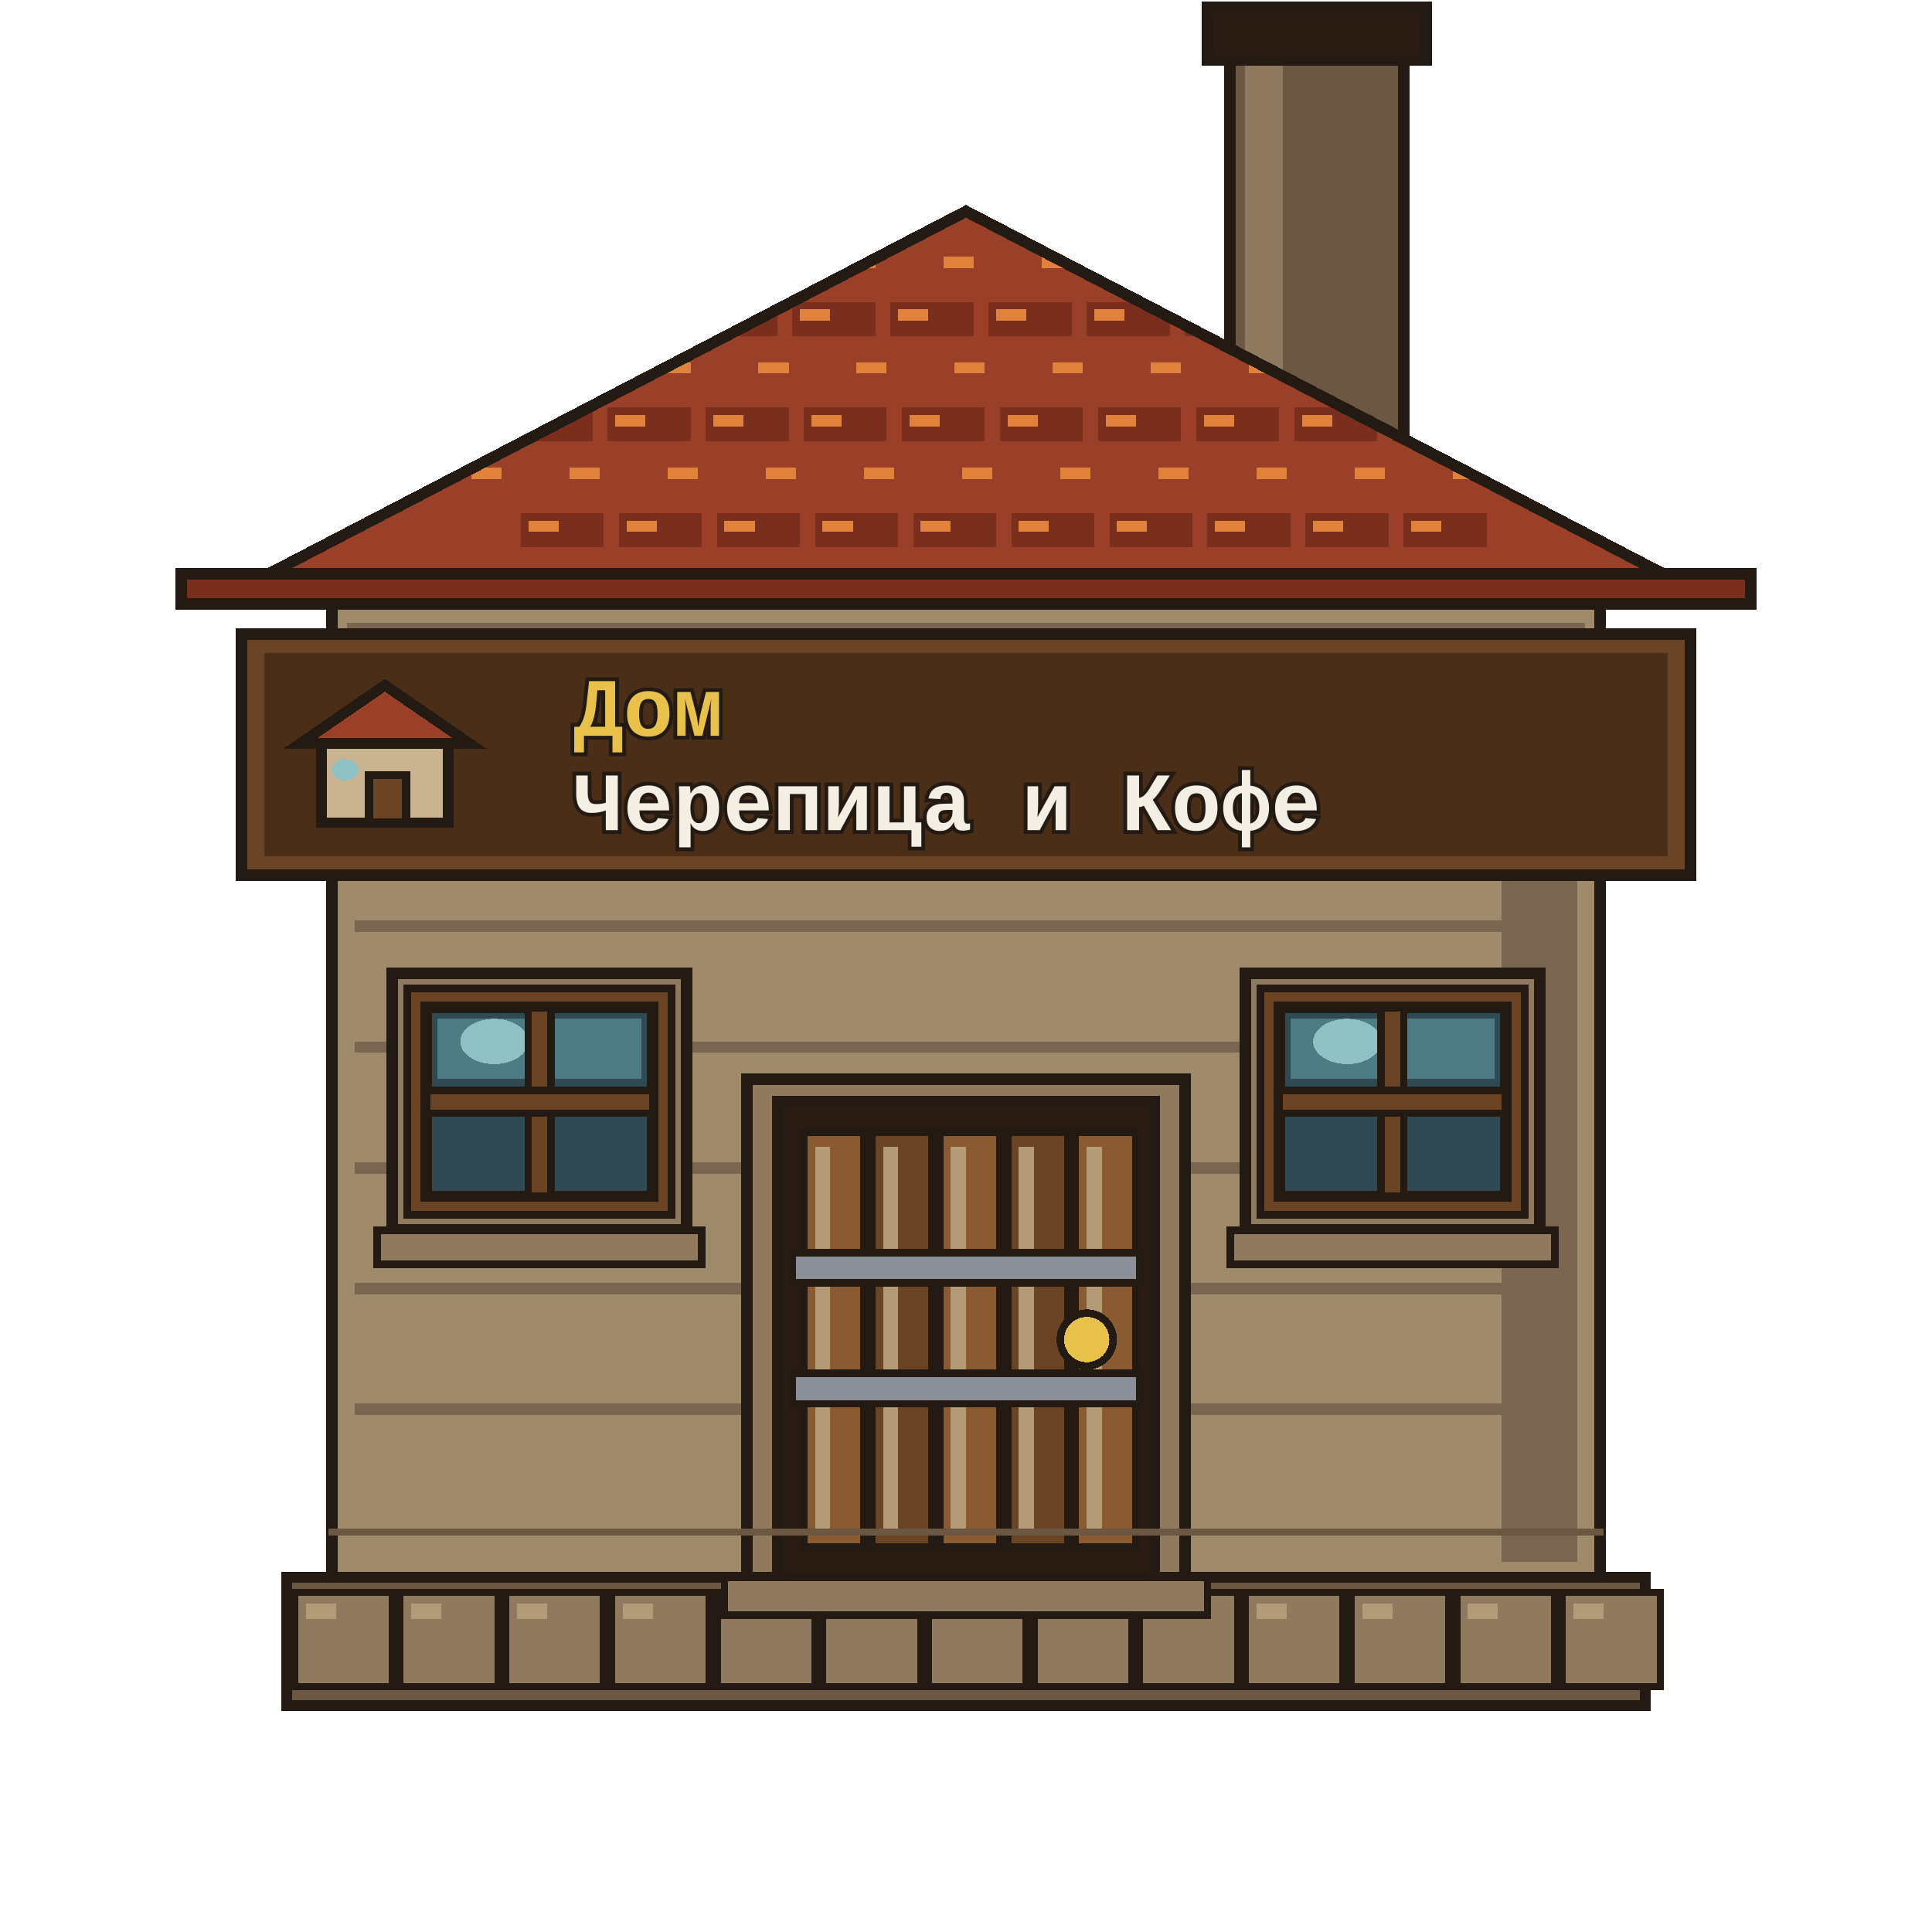
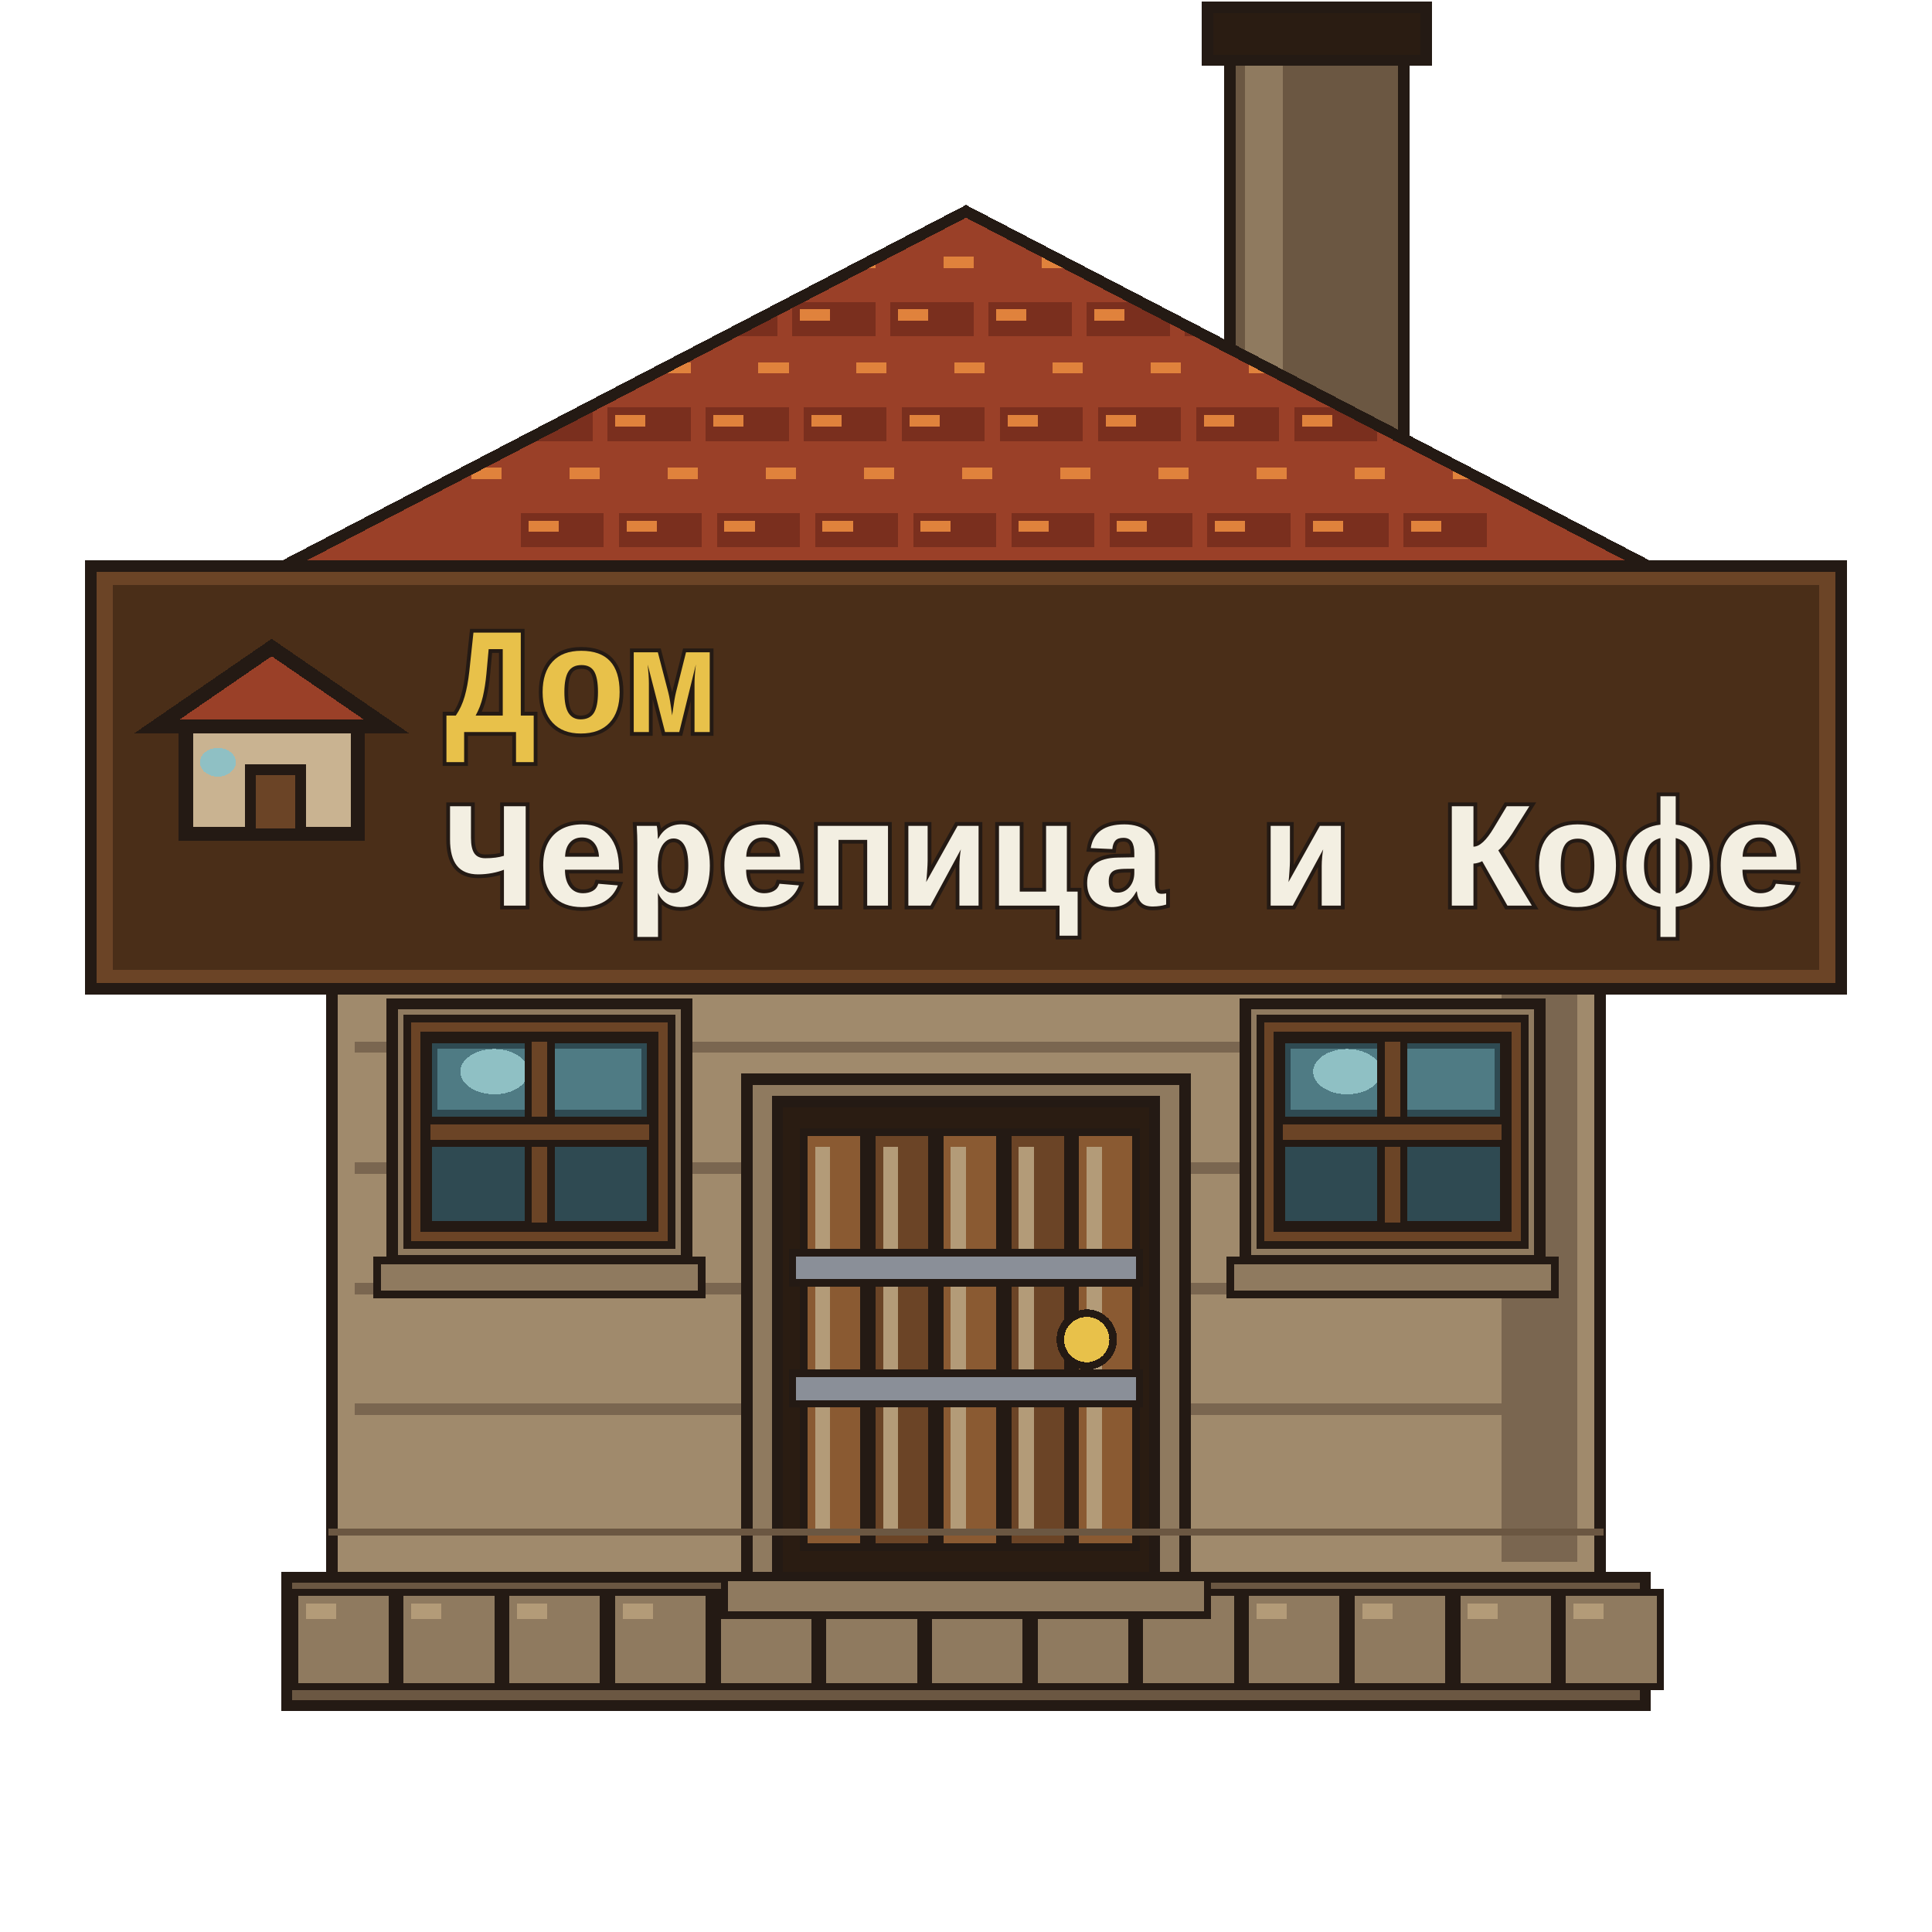
<svg xmlns="http://www.w3.org/2000/svg" viewBox="0 0 512 512" shape-rendering="crispEdges">
  <g id="chimney">
    <path d="M326 8 H372 V120 H326Z" fill="#6b5742" stroke="#241a14" stroke-width="3" stroke-linejoin="miter" stroke-linecap="square" />
    <path d="M330 12 H340 V116 H330Z" fill="#8f7a5f" stroke="none" />
    <path d="M320 2 H378 V16 H320Z" fill="#2a1c12" stroke="#241a14" stroke-width="3" stroke-linejoin="miter" stroke-linecap="square" />
  </g>
  <g id="base">
    <path d="M76 418 H436 V452 H76Z" fill="#6b5742" stroke="#241a14" stroke-width="3" stroke-linejoin="miter" stroke-linecap="square" />
    <path d="M78 422 H104 V447 H78Z" fill="#8f7a5f" stroke="#241a14" stroke-width="2" stroke-linejoin="miter" stroke-linecap="square" />
    <path d="M81 425 H89 V429 H81Z" fill="#b39b78" stroke="none" />
    <path d="M106 422 H132 V447 H106Z" fill="#8f7a5f" stroke="#241a14" stroke-width="2" stroke-linejoin="miter" stroke-linecap="square" />
    <path d="M109 425 H117 V429 H109Z" fill="#b39b78" stroke="none" />
    <path d="M134 422 H160 V447 H134Z" fill="#8f7a5f" stroke="#241a14" stroke-width="2" stroke-linejoin="miter" stroke-linecap="square" />
    <path d="M137 425 H145 V429 H137Z" fill="#b39b78" stroke="none" />
    <path d="M162 422 H188 V447 H162Z" fill="#8f7a5f" stroke="#241a14" stroke-width="2" stroke-linejoin="miter" stroke-linecap="square" />
    <path d="M165 425 H173 V429 H165Z" fill="#b39b78" stroke="none" />
    <path d="M190 422 H216 V447 H190Z" fill="#8f7a5f" stroke="#241a14" stroke-width="2" stroke-linejoin="miter" stroke-linecap="square" />
    <path d="M193 425 H201 V429 H193Z" fill="#b39b78" stroke="none" />
    <path d="M218 422 H244 V447 H218Z" fill="#8f7a5f" stroke="#241a14" stroke-width="2" stroke-linejoin="miter" stroke-linecap="square" />
    <path d="M221 425 H229 V429 H221Z" fill="#b39b78" stroke="none" />
    <path d="M246 422 H272 V447 H246Z" fill="#8f7a5f" stroke="#241a14" stroke-width="2" stroke-linejoin="miter" stroke-linecap="square" />
    <path d="M249 425 H257 V429 H249Z" fill="#b39b78" stroke="none" />
    <path d="M274 422 H300 V447 H274Z" fill="#8f7a5f" stroke="#241a14" stroke-width="2" stroke-linejoin="miter" stroke-linecap="square" />
    <path d="M277 425 H285 V429 H277Z" fill="#b39b78" stroke="none" />
    <path d="M302 422 H328 V447 H302Z" fill="#8f7a5f" stroke="#241a14" stroke-width="2" stroke-linejoin="miter" stroke-linecap="square" />
    <path d="M305 425 H313 V429 H305Z" fill="#b39b78" stroke="none" />
    <path d="M330 422 H356 V447 H330Z" fill="#8f7a5f" stroke="#241a14" stroke-width="2" stroke-linejoin="miter" stroke-linecap="square" />
    <path d="M333 425 H341 V429 H333Z" fill="#b39b78" stroke="none" />
    <path d="M358 422 H384 V447 H358Z" fill="#8f7a5f" stroke="#241a14" stroke-width="2" stroke-linejoin="miter" stroke-linecap="square" />
    <path d="M361 425 H369 V429 H361Z" fill="#b39b78" stroke="none" />
    <path d="M386 422 H412 V447 H386Z" fill="#8f7a5f" stroke="#241a14" stroke-width="2" stroke-linejoin="miter" stroke-linecap="square" />
    <path d="M389 425 H397 V429 H389Z" fill="#b39b78" stroke="none" />
    <path d="M414 422 H440 V447 H414Z" fill="#8f7a5f" stroke="#241a14" stroke-width="2" stroke-linejoin="miter" stroke-linecap="square" />
    <path d="M417 425 H425 V429 H417Z" fill="#b39b78" stroke="none" />
  </g>
  <g id="wall">
    <path d="M88 160 H424 V418 H88Z" fill="#a08a6c" stroke="#241a14" stroke-width="3" stroke-linejoin="miter" stroke-linecap="square" />
    <path d="M92 165 H420 V175 H92Z" fill="#7a6650" stroke="none" />
    <path d="M96 178 H416 V186 H96Z" fill="#a08a6c" stroke="none" />
    <path d="M398 168 H418 V414 H398Z" fill="#7a6650" stroke="none" />
    <path d="M94 180 H418 V183 H94Z" fill="#7a6650" stroke="none" />
    <path d="M94 212 H418 V215 H94Z" fill="#7a6650" stroke="none" />
    <path d="M94 244 H418 V247 H94Z" fill="#7a6650" stroke="none" />
    <path d="M94 276 H418 V279 H94Z" fill="#7a6650" stroke="none" />
    <path d="M94 308 H418 V311 H94Z" fill="#7a6650" stroke="none" />
    <path d="M94 340 H418 V343 H94Z" fill="#7a6650" stroke="none" />
    <path d="M94 372 H418 V375 H94Z" fill="#7a6650" stroke="none" />
  </g>
  <g id="roof">
    <defs>
      <clipPath id="roofClip">
        <path d="M56 160 L256 56 L456 160Z" />
      </clipPath>
    </defs>
    <path d="M56 160 L256 56 L456 160Z" fill="#9a4028" stroke="#241a14" stroke-width="3" stroke-linejoin="miter" />
    <g clip-path="url(#roofClip)">
      <path d="M66 66 H88 V75 H66Z" fill="#9a4028" stroke="none" />
      <path d="M68 68 H76 V71 H68Z" fill="#e0823c" stroke="none" />
      <path d="M92 66 H114 V75 H92Z" fill="#9a4028" stroke="none" />
      <path d="M94 68 H102 V71 H94Z" fill="#e0823c" stroke="none" />
      <path d="M118 66 H140 V75 H118Z" fill="#9a4028" stroke="none" />
      <path d="M120 68 H128 V71 H120Z" fill="#e0823c" stroke="none" />
      <path d="M144 66 H166 V75 H144Z" fill="#9a4028" stroke="none" />
      <path d="M146 68 H154 V71 H146Z" fill="#e0823c" stroke="none" />
      <path d="M170 66 H192 V75 H170Z" fill="#9a4028" stroke="none" />
      <path d="M172 68 H180 V71 H172Z" fill="#e0823c" stroke="none" />
      <path d="M196 66 H218 V75 H196Z" fill="#9a4028" stroke="none" />
      <path d="M198 68 H206 V71 H198Z" fill="#e0823c" stroke="none" />
      <path d="M222 66 H244 V75 H222Z" fill="#9a4028" stroke="none" />
      <path d="M224 68 H232 V71 H224Z" fill="#e0823c" stroke="none" />
      <path d="M248 66 H270 V75 H248Z" fill="#9a4028" stroke="none" />
      <path d="M250 68 H258 V71 H250Z" fill="#e0823c" stroke="none" />
      <path d="M274 66 H296 V75 H274Z" fill="#9a4028" stroke="none" />
      <path d="M276 68 H284 V71 H276Z" fill="#e0823c" stroke="none" />
      <path d="M300 66 H322 V75 H300Z" fill="#9a4028" stroke="none" />
      <path d="M302 68 H310 V71 H302Z" fill="#e0823c" stroke="none" />
      <path d="M326 66 H348 V75 H326Z" fill="#9a4028" stroke="none" />
      <path d="M328 68 H336 V71 H328Z" fill="#e0823c" stroke="none" />
      <path d="M352 66 H374 V75 H352Z" fill="#9a4028" stroke="none" />
      <path d="M354 68 H362 V71 H354Z" fill="#e0823c" stroke="none" />
      <path d="M378 66 H400 V75 H378Z" fill="#9a4028" stroke="none" />
      <path d="M380 68 H388 V71 H380Z" fill="#e0823c" stroke="none" />
      <path d="M404 66 H426 V75 H404Z" fill="#9a4028" stroke="none" />
      <path d="M406 68 H414 V71 H406Z" fill="#e0823c" stroke="none" />
      <path d="M430 66 H452 V75 H430Z" fill="#9a4028" stroke="none" />
      <path d="M432 68 H440 V71 H432Z" fill="#e0823c" stroke="none" />
      <path d="M80 80 H102 V89 H80Z" fill="#7a2f1e" stroke="none" />
      <path d="M82 82 H90 V85 H82Z" fill="#e0823c" stroke="none" />
      <path d="M106 80 H128 V89 H106Z" fill="#7a2f1e" stroke="none" />
      <path d="M108 82 H116 V85 H108Z" fill="#e0823c" stroke="none" />
      <path d="M132 80 H154 V89 H132Z" fill="#7a2f1e" stroke="none" />
      <path d="M134 82 H142 V85 H134Z" fill="#e0823c" stroke="none" />
      <path d="M158 80 H180 V89 H158Z" fill="#7a2f1e" stroke="none" />
      <path d="M160 82 H168 V85 H160Z" fill="#e0823c" stroke="none" />
      <path d="M184 80 H206 V89 H184Z" fill="#7a2f1e" stroke="none" />
      <path d="M186 82 H194 V85 H186Z" fill="#e0823c" stroke="none" />
      <path d="M210 80 H232 V89 H210Z" fill="#7a2f1e" stroke="none" />
      <path d="M212 82 H220 V85 H212Z" fill="#e0823c" stroke="none" />
      <path d="M236 80 H258 V89 H236Z" fill="#7a2f1e" stroke="none" />
      <path d="M238 82 H246 V85 H238Z" fill="#e0823c" stroke="none" />
      <path d="M262 80 H284 V89 H262Z" fill="#7a2f1e" stroke="none" />
      <path d="M264 82 H272 V85 H264Z" fill="#e0823c" stroke="none" />
      <path d="M288 80 H310 V89 H288Z" fill="#7a2f1e" stroke="none" />
      <path d="M290 82 H298 V85 H290Z" fill="#e0823c" stroke="none" />
      <path d="M314 80 H336 V89 H314Z" fill="#7a2f1e" stroke="none" />
      <path d="M316 82 H324 V85 H316Z" fill="#e0823c" stroke="none" />
      <path d="M340 80 H362 V89 H340Z" fill="#7a2f1e" stroke="none" />
      <path d="M342 82 H350 V85 H342Z" fill="#e0823c" stroke="none" />
      <path d="M366 80 H388 V89 H366Z" fill="#7a2f1e" stroke="none" />
      <path d="M368 82 H376 V85 H368Z" fill="#e0823c" stroke="none" />
      <path d="M392 80 H414 V89 H392Z" fill="#7a2f1e" stroke="none" />
      <path d="M394 82 H402 V85 H394Z" fill="#e0823c" stroke="none" />
      <path d="M418 80 H440 V89 H418Z" fill="#7a2f1e" stroke="none" />
      <path d="M420 82 H428 V85 H420Z" fill="#e0823c" stroke="none" />
      <path d="M95 94 H117 V103 H95Z" fill="#9a4028" stroke="none" />
      <path d="M97 96 H105 V99 H97Z" fill="#e0823c" stroke="none" />
      <path d="M121 94 H143 V103 H121Z" fill="#9a4028" stroke="none" />
      <path d="M123 96 H131 V99 H123Z" fill="#e0823c" stroke="none" />
      <path d="M147 94 H169 V103 H147Z" fill="#9a4028" stroke="none" />
      <path d="M149 96 H157 V99 H149Z" fill="#e0823c" stroke="none" />
      <path d="M173 94 H195 V103 H173Z" fill="#9a4028" stroke="none" />
      <path d="M175 96 H183 V99 H175Z" fill="#e0823c" stroke="none" />
      <path d="M199 94 H221 V103 H199Z" fill="#9a4028" stroke="none" />
      <path d="M201 96 H209 V99 H201Z" fill="#e0823c" stroke="none" />
      <path d="M225 94 H247 V103 H225Z" fill="#9a4028" stroke="none" />
      <path d="M227 96 H235 V99 H227Z" fill="#e0823c" stroke="none" />
      <path d="M251 94 H273 V103 H251Z" fill="#9a4028" stroke="none" />
      <path d="M253 96 H261 V99 H253Z" fill="#e0823c" stroke="none" />
      <path d="M277 94 H299 V103 H277Z" fill="#9a4028" stroke="none" />
      <path d="M279 96 H287 V99 H279Z" fill="#e0823c" stroke="none" />
      <path d="M303 94 H325 V103 H303Z" fill="#9a4028" stroke="none" />
      <path d="M305 96 H313 V99 H305Z" fill="#e0823c" stroke="none" />
      <path d="M329 94 H351 V103 H329Z" fill="#9a4028" stroke="none" />
      <path d="M331 96 H339 V99 H331Z" fill="#e0823c" stroke="none" />
      <path d="M355 94 H377 V103 H355Z" fill="#9a4028" stroke="none" />
      <path d="M357 96 H365 V99 H357Z" fill="#e0823c" stroke="none" />
      <path d="M381 94 H403 V103 H381Z" fill="#9a4028" stroke="none" />
      <path d="M383 96 H391 V99 H383Z" fill="#e0823c" stroke="none" />
      <path d="M407 94 H429 V103 H407Z" fill="#9a4028" stroke="none" />
      <path d="M409 96 H417 V99 H409Z" fill="#e0823c" stroke="none" />
      <path d="M109 108 H131 V117 H109Z" fill="#7a2f1e" stroke="none" />
      <path d="M111 110 H119 V113 H111Z" fill="#e0823c" stroke="none" />
      <path d="M135 108 H157 V117 H135Z" fill="#7a2f1e" stroke="none" />
      <path d="M137 110 H145 V113 H137Z" fill="#e0823c" stroke="none" />
      <path d="M161 108 H183 V117 H161Z" fill="#7a2f1e" stroke="none" />
      <path d="M163 110 H171 V113 H163Z" fill="#e0823c" stroke="none" />
      <path d="M187 108 H209 V117 H187Z" fill="#7a2f1e" stroke="none" />
      <path d="M189 110 H197 V113 H189Z" fill="#e0823c" stroke="none" />
      <path d="M213 108 H235 V117 H213Z" fill="#7a2f1e" stroke="none" />
      <path d="M215 110 H223 V113 H215Z" fill="#e0823c" stroke="none" />
      <path d="M239 108 H261 V117 H239Z" fill="#7a2f1e" stroke="none" />
      <path d="M241 110 H249 V113 H241Z" fill="#e0823c" stroke="none" />
      <path d="M265 108 H287 V117 H265Z" fill="#7a2f1e" stroke="none" />
      <path d="M267 110 H275 V113 H267Z" fill="#e0823c" stroke="none" />
      <path d="M291 108 H313 V117 H291Z" fill="#7a2f1e" stroke="none" />
      <path d="M293 110 H301 V113 H293Z" fill="#e0823c" stroke="none" />
      <path d="M317 108 H339 V117 H317Z" fill="#7a2f1e" stroke="none" />
      <path d="M319 110 H327 V113 H319Z" fill="#e0823c" stroke="none" />
      <path d="M343 108 H365 V117 H343Z" fill="#7a2f1e" stroke="none" />
      <path d="M345 110 H353 V113 H345Z" fill="#e0823c" stroke="none" />
      <path d="M369 108 H391 V117 H369Z" fill="#7a2f1e" stroke="none" />
      <path d="M371 110 H379 V113 H371Z" fill="#e0823c" stroke="none" />
      <path d="M395 108 H417 V117 H395Z" fill="#7a2f1e" stroke="none" />
      <path d="M397 110 H405 V113 H397Z" fill="#e0823c" stroke="none" />
      <path d="M123 122 H145 V131 H123Z" fill="#9a4028" stroke="none" />
      <path d="M125 124 H133 V127 H125Z" fill="#e0823c" stroke="none" />
      <path d="M149 122 H171 V131 H149Z" fill="#9a4028" stroke="none" />
      <path d="M151 124 H159 V127 H151Z" fill="#e0823c" stroke="none" />
      <path d="M175 122 H197 V131 H175Z" fill="#9a4028" stroke="none" />
      <path d="M177 124 H185 V127 H177Z" fill="#e0823c" stroke="none" />
      <path d="M201 122 H223 V131 H201Z" fill="#9a4028" stroke="none" />
      <path d="M203 124 H211 V127 H203Z" fill="#e0823c" stroke="none" />
      <path d="M227 122 H249 V131 H227Z" fill="#9a4028" stroke="none" />
      <path d="M229 124 H237 V127 H229Z" fill="#e0823c" stroke="none" />
      <path d="M253 122 H275 V131 H253Z" fill="#9a4028" stroke="none" />
      <path d="M255 124 H263 V127 H255Z" fill="#e0823c" stroke="none" />
      <path d="M279 122 H301 V131 H279Z" fill="#9a4028" stroke="none" />
      <path d="M281 124 H289 V127 H281Z" fill="#e0823c" stroke="none" />
      <path d="M305 122 H327 V131 H305Z" fill="#9a4028" stroke="none" />
      <path d="M307 124 H315 V127 H307Z" fill="#e0823c" stroke="none" />
      <path d="M331 122 H353 V131 H331Z" fill="#9a4028" stroke="none" />
      <path d="M333 124 H341 V127 H333Z" fill="#e0823c" stroke="none" />
      <path d="M357 122 H379 V131 H357Z" fill="#9a4028" stroke="none" />
      <path d="M359 124 H367 V127 H359Z" fill="#e0823c" stroke="none" />
      <path d="M383 122 H405 V131 H383Z" fill="#9a4028" stroke="none" />
      <path d="M385 124 H393 V127 H385Z" fill="#e0823c" stroke="none" />
      <path d="M138 136 H160 V145 H138Z" fill="#7a2f1e" stroke="none" />
      <path d="M140 138 H148 V141 H140Z" fill="#e0823c" stroke="none" />
      <path d="M164 136 H186 V145 H164Z" fill="#7a2f1e" stroke="none" />
      <path d="M166 138 H174 V141 H166Z" fill="#e0823c" stroke="none" />
      <path d="M190 136 H212 V145 H190Z" fill="#7a2f1e" stroke="none" />
      <path d="M192 138 H200 V141 H192Z" fill="#e0823c" stroke="none" />
      <path d="M216 136 H238 V145 H216Z" fill="#7a2f1e" stroke="none" />
      <path d="M218 138 H226 V141 H218Z" fill="#e0823c" stroke="none" />
      <path d="M242 136 H264 V145 H242Z" fill="#7a2f1e" stroke="none" />
      <path d="M244 138 H252 V141 H244Z" fill="#e0823c" stroke="none" />
      <path d="M268 136 H290 V145 H268Z" fill="#7a2f1e" stroke="none" />
      <path d="M270 138 H278 V141 H270Z" fill="#e0823c" stroke="none" />
      <path d="M294 136 H316 V145 H294Z" fill="#7a2f1e" stroke="none" />
      <path d="M296 138 H304 V141 H296Z" fill="#e0823c" stroke="none" />
      <path d="M320 136 H342 V145 H320Z" fill="#7a2f1e" stroke="none" />
      <path d="M322 138 H330 V141 H322Z" fill="#e0823c" stroke="none" />
      <path d="M346 136 H368 V145 H346Z" fill="#7a2f1e" stroke="none" />
      <path d="M348 138 H356 V141 H348Z" fill="#e0823c" stroke="none" />
      <path d="M372 136 H394 V145 H372Z" fill="#7a2f1e" stroke="none" />
      <path d="M374 138 H382 V141 H374Z" fill="#e0823c" stroke="none" />
      <path d="M152 150 H174 V159 H152Z" fill="#9a4028" stroke="none" />
      <path d="M154 152 H162 V155 H154Z" fill="#e0823c" stroke="none" />
      <path d="M178 150 H200 V159 H178Z" fill="#9a4028" stroke="none" />
      <path d="M180 152 H188 V155 H180Z" fill="#e0823c" stroke="none" />
      <path d="M204 150 H226 V159 H204Z" fill="#9a4028" stroke="none" />
      <path d="M206 152 H214 V155 H206Z" fill="#e0823c" stroke="none" />
      <path d="M230 150 H252 V159 H230Z" fill="#9a4028" stroke="none" />
      <path d="M232 152 H240 V155 H232Z" fill="#e0823c" stroke="none" />
      <path d="M256 150 H278 V159 H256Z" fill="#9a4028" stroke="none" />
      <path d="M258 152 H266 V155 H258Z" fill="#e0823c" stroke="none" />
      <path d="M282 150 H304 V159 H282Z" fill="#9a4028" stroke="none" />
      <path d="M284 152 H292 V155 H284Z" fill="#e0823c" stroke="none" />
      <path d="M308 150 H330 V159 H308Z" fill="#9a4028" stroke="none" />
      <path d="M310 152 H318 V155 H310Z" fill="#e0823c" stroke="none" />
      <path d="M334 150 H356 V159 H334Z" fill="#9a4028" stroke="none" />
      <path d="M336 152 H344 V155 H336Z" fill="#e0823c" stroke="none" />
    </g>
    <path d="M56 160 L256 56 L456 160Z" fill="none" stroke="#241a14" stroke-width="3" stroke-linejoin="miter" />
    <path d="M48 152 H464 V160 H48Z" fill="#7a2f1e" stroke="#241a14" stroke-width="3" stroke-linejoin="miter" stroke-linecap="square" />
  </g>
  <g id="sign" data-sign-name="Дом «Черепица и Кофе»" data-sign-type="Дом" data-sign-shop="Черепица и Кофе">
-     <path id="signBoard" d="M64 168 H448 V232 H64Z" fill="#6b4426" stroke="#241a14" stroke-width="3" stroke-linejoin="miter" stroke-linecap="square" />
-     <path d="M70 173 H442 V227 H70Z" fill="#4a2e18" stroke="none" />
-     <g transform="translate(74 176) scale(0.7)" data-sign="house">
+     <path id="signBoard" d="M24 150 H488 V262 H24Z" fill="#6b4426" stroke="#241a14" stroke-width="3" stroke-linejoin="miter" stroke-linecap="square" />
+     <path d="M30 155 H482 V257 H30Z" fill="#4a2e18" stroke="none" />
+     <g transform="translate(34 164) scale(0.95)" data-sign="house">
      <path d="M8 30 L40 8 L72 30Z" fill="#9a4028" stroke="#241a14" stroke-width="4" stroke-linejoin="miter" />
      <path d="M16 30 H64 V60 H16Z" fill="#c9b391" stroke="#241a14" stroke-width="4" stroke-linejoin="miter" />
      <path d="M34 42 H48 V60 H34Z" fill="#6b4426" stroke="#241a14" stroke-width="3" />
      <ellipse cx="25" cy="40" rx="5" ry="4" fill="#8fc0c4" stroke="none" />
    </g>
-     <text data-line="type" x="152" y="195" font-family="'Courier New', monospace" font-size="22" font-weight="700" fill="#e8c14a" stroke="#241a14" stroke-width="2" paint-order="stroke" text-rendering="geometricPrecision" textLength="40.9" lengthAdjust="spacingAndGlyphs">Дом</text>
-     <text data-line="shop" x="152" y="220" font-family="'Courier New', monospace" font-size="22" font-weight="700" fill="#f3efe2" stroke="#241a14" stroke-width="2" paint-order="stroke" text-rendering="geometricPrecision" textLength="204.6" lengthAdjust="spacingAndGlyphs">Черепица и Кофе</text>
+     <text data-line="type" x="118" y="194" font-family="'Courier New', monospace" font-size="40" font-weight="700" fill="#e8c14a" stroke="#241a14" stroke-width="2" paint-order="stroke" text-rendering="geometricPrecision" textLength="74.4" lengthAdjust="spacingAndGlyphs">Дом</text>
+     <text data-line="shop" x="118" y="240" font-family="'Courier New', monospace" font-size="40" font-weight="700" fill="#f3efe2" stroke="#241a14" stroke-width="2" paint-order="stroke" text-rendering="geometricPrecision" textLength="358.0" lengthAdjust="spacingAndGlyphs">Черепица и Кофе</text>
  </g>
  <g id="window">
-     <path d="M104 258 H182 V326 H104Z" fill="#8f7a5f" stroke="#241a14" stroke-width="3" stroke-linejoin="miter" stroke-linecap="square" />
-     <path d="M108 262 H178 V322 H108Z" fill="#6b4426" stroke="#241a14" stroke-width="2" stroke-linejoin="miter" stroke-linecap="square" />
-     <path d="M113 267 H173 V317 H113Z" fill="#2f4a52" stroke="#241a14" stroke-width="3" stroke-linejoin="miter" stroke-linecap="square" />
-     <path d="M116 270 H139 V286 H116Z" fill="#4f7b84" stroke="none" />
-     <path d="M147 270 H170 V286 H147Z" fill="#4f7b84" stroke="none" />
-     <ellipse cx="131" cy="276" rx="9" ry="6" fill="#8fc0c4" stroke="none" />
-     <path d="M140 267 H146 V317 H140Z" fill="#6b4426" stroke="#241a14" stroke-width="2" stroke-linejoin="miter" stroke-linecap="square" />
-     <path d="M113 289 H173 V295 H113Z" fill="#6b4426" stroke="#241a14" stroke-width="2" stroke-linejoin="miter" stroke-linecap="square" />
-     <path d="M100 326 H186 V335 H100Z" fill="#8f7a5f" stroke="#241a14" stroke-width="2" stroke-linejoin="miter" stroke-linecap="square" />
-     <path d="M330 258 H408 V326 H330Z" fill="#8f7a5f" stroke="#241a14" stroke-width="3" stroke-linejoin="miter" stroke-linecap="square" />
-     <path d="M334 262 H404 V322 H334Z" fill="#6b4426" stroke="#241a14" stroke-width="2" stroke-linejoin="miter" stroke-linecap="square" />
-     <path d="M339 267 H399 V317 H339Z" fill="#2f4a52" stroke="#241a14" stroke-width="3" stroke-linejoin="miter" stroke-linecap="square" />
-     <path d="M342 270 H365 V286 H342Z" fill="#4f7b84" stroke="none" />
-     <path d="M373 270 H396 V286 H373Z" fill="#4f7b84" stroke="none" />
-     <ellipse cx="357" cy="276" rx="9" ry="6" fill="#8fc0c4" stroke="none" />
-     <path d="M366 267 H372 V317 H366Z" fill="#6b4426" stroke="#241a14" stroke-width="2" stroke-linejoin="miter" stroke-linecap="square" />
-     <path d="M339 289 H399 V295 H339Z" fill="#6b4426" stroke="#241a14" stroke-width="2" stroke-linejoin="miter" stroke-linecap="square" />
-     <path d="M326 326 H412 V335 H326Z" fill="#8f7a5f" stroke="#241a14" stroke-width="2" stroke-linejoin="miter" stroke-linecap="square" />
+     <path d="M104 266 H182 V334 H104Z" fill="#8f7a5f" stroke="#241a14" stroke-width="3" stroke-linejoin="miter" stroke-linecap="square" />
+     <path d="M108 270 H178 V330 H108Z" fill="#6b4426" stroke="#241a14" stroke-width="2" stroke-linejoin="miter" stroke-linecap="square" />
+     <path d="M113 275 H173 V325 H113Z" fill="#2f4a52" stroke="#241a14" stroke-width="3" stroke-linejoin="miter" stroke-linecap="square" />
+     <path d="M116 278 H139 V294 H116Z" fill="#4f7b84" stroke="none" />
+     <path d="M147 278 H170 V294 H147Z" fill="#4f7b84" stroke="none" />
+     <ellipse cx="131" cy="284" rx="9" ry="6" fill="#8fc0c4" stroke="none" />
+     <path d="M140 275 H146 V325 H140Z" fill="#6b4426" stroke="#241a14" stroke-width="2" stroke-linejoin="miter" stroke-linecap="square" />
+     <path d="M113 297 H173 V303 H113Z" fill="#6b4426" stroke="#241a14" stroke-width="2" stroke-linejoin="miter" stroke-linecap="square" />
+     <path d="M100 334 H186 V343 H100Z" fill="#8f7a5f" stroke="#241a14" stroke-width="2" stroke-linejoin="miter" stroke-linecap="square" />
+     <path d="M330 266 H408 V334 H330Z" fill="#8f7a5f" stroke="#241a14" stroke-width="3" stroke-linejoin="miter" stroke-linecap="square" />
+     <path d="M334 270 H404 V330 H334Z" fill="#6b4426" stroke="#241a14" stroke-width="2" stroke-linejoin="miter" stroke-linecap="square" />
+     <path d="M339 275 H399 V325 H339Z" fill="#2f4a52" stroke="#241a14" stroke-width="3" stroke-linejoin="miter" stroke-linecap="square" />
+     <path d="M342 278 H365 V294 H342Z" fill="#4f7b84" stroke="none" />
+     <path d="M373 278 H396 V294 H373Z" fill="#4f7b84" stroke="none" />
+     <ellipse cx="357" cy="284" rx="9" ry="6" fill="#8fc0c4" stroke="none" />
+     <path d="M366 275 H372 V325 H366Z" fill="#6b4426" stroke="#241a14" stroke-width="2" stroke-linejoin="miter" stroke-linecap="square" />
+     <path d="M339 297 H399 V303 H339Z" fill="#6b4426" stroke="#241a14" stroke-width="2" stroke-linejoin="miter" stroke-linecap="square" />
+     <path d="M326 334 H412 V343 H326Z" fill="#8f7a5f" stroke="#241a14" stroke-width="2" stroke-linejoin="miter" stroke-linecap="square" />
  </g>
  <g id="door">
    <path d="M198 286 H314 V418 H198Z" fill="#8f7a5f" stroke="#241a14" stroke-width="3" stroke-linejoin="miter" stroke-linecap="square" />
    <path d="M206 292 H306 V418 H206Z" fill="#2a1c12" stroke="#241a14" stroke-width="3" />
    <path d="M213 300 H229 V410 H213Z" fill="#8a5a32" stroke="#241a14" stroke-width="2" stroke-linejoin="miter" stroke-linecap="square" />
    <path d="M216 304 H220 V406 H216Z" fill="#b39b78" stroke="none" />
    <path d="M231 300 H247 V410 H231Z" fill="#6b4426" stroke="#241a14" stroke-width="2" stroke-linejoin="miter" stroke-linecap="square" />
    <path d="M234 304 H238 V406 H234Z" fill="#b39b78" stroke="none" />
    <path d="M249 300 H265 V410 H249Z" fill="#8a5a32" stroke="#241a14" stroke-width="2" stroke-linejoin="miter" stroke-linecap="square" />
    <path d="M252 304 H256 V406 H252Z" fill="#b39b78" stroke="none" />
    <path d="M267 300 H283 V410 H267Z" fill="#6b4426" stroke="#241a14" stroke-width="2" stroke-linejoin="miter" stroke-linecap="square" />
    <path d="M270 304 H274 V406 H270Z" fill="#b39b78" stroke="none" />
    <path d="M285 300 H301 V410 H285Z" fill="#8a5a32" stroke="#241a14" stroke-width="2" stroke-linejoin="miter" stroke-linecap="square" />
    <path d="M288 304 H292 V406 H288Z" fill="#b39b78" stroke="none" />
    <path d="M210 332 H302 V340 H210Z" fill="#8a8f98" stroke="#241a14" stroke-width="2" stroke-linejoin="miter" stroke-linecap="square" />
    <path d="M210 364 H302 V372 H210Z" fill="#8a8f98" stroke="#241a14" stroke-width="2" stroke-linejoin="miter" stroke-linecap="square" />
    <ellipse cx="288" cy="355" rx="7" ry="7" fill="#e8c14a" stroke="#241a14" stroke-width="2" />
    <path d="M192 418 H320 V428 H192Z" fill="#8f7a5f" stroke="#241a14" stroke-width="2" stroke-linejoin="miter" stroke-linecap="square" />
  </g>
  <g id="decor">
    <path d="M88 406 L424 406" fill="none" stroke="#6b5742" stroke-width="2" stroke-linecap="square" />
  </g>
</svg>
